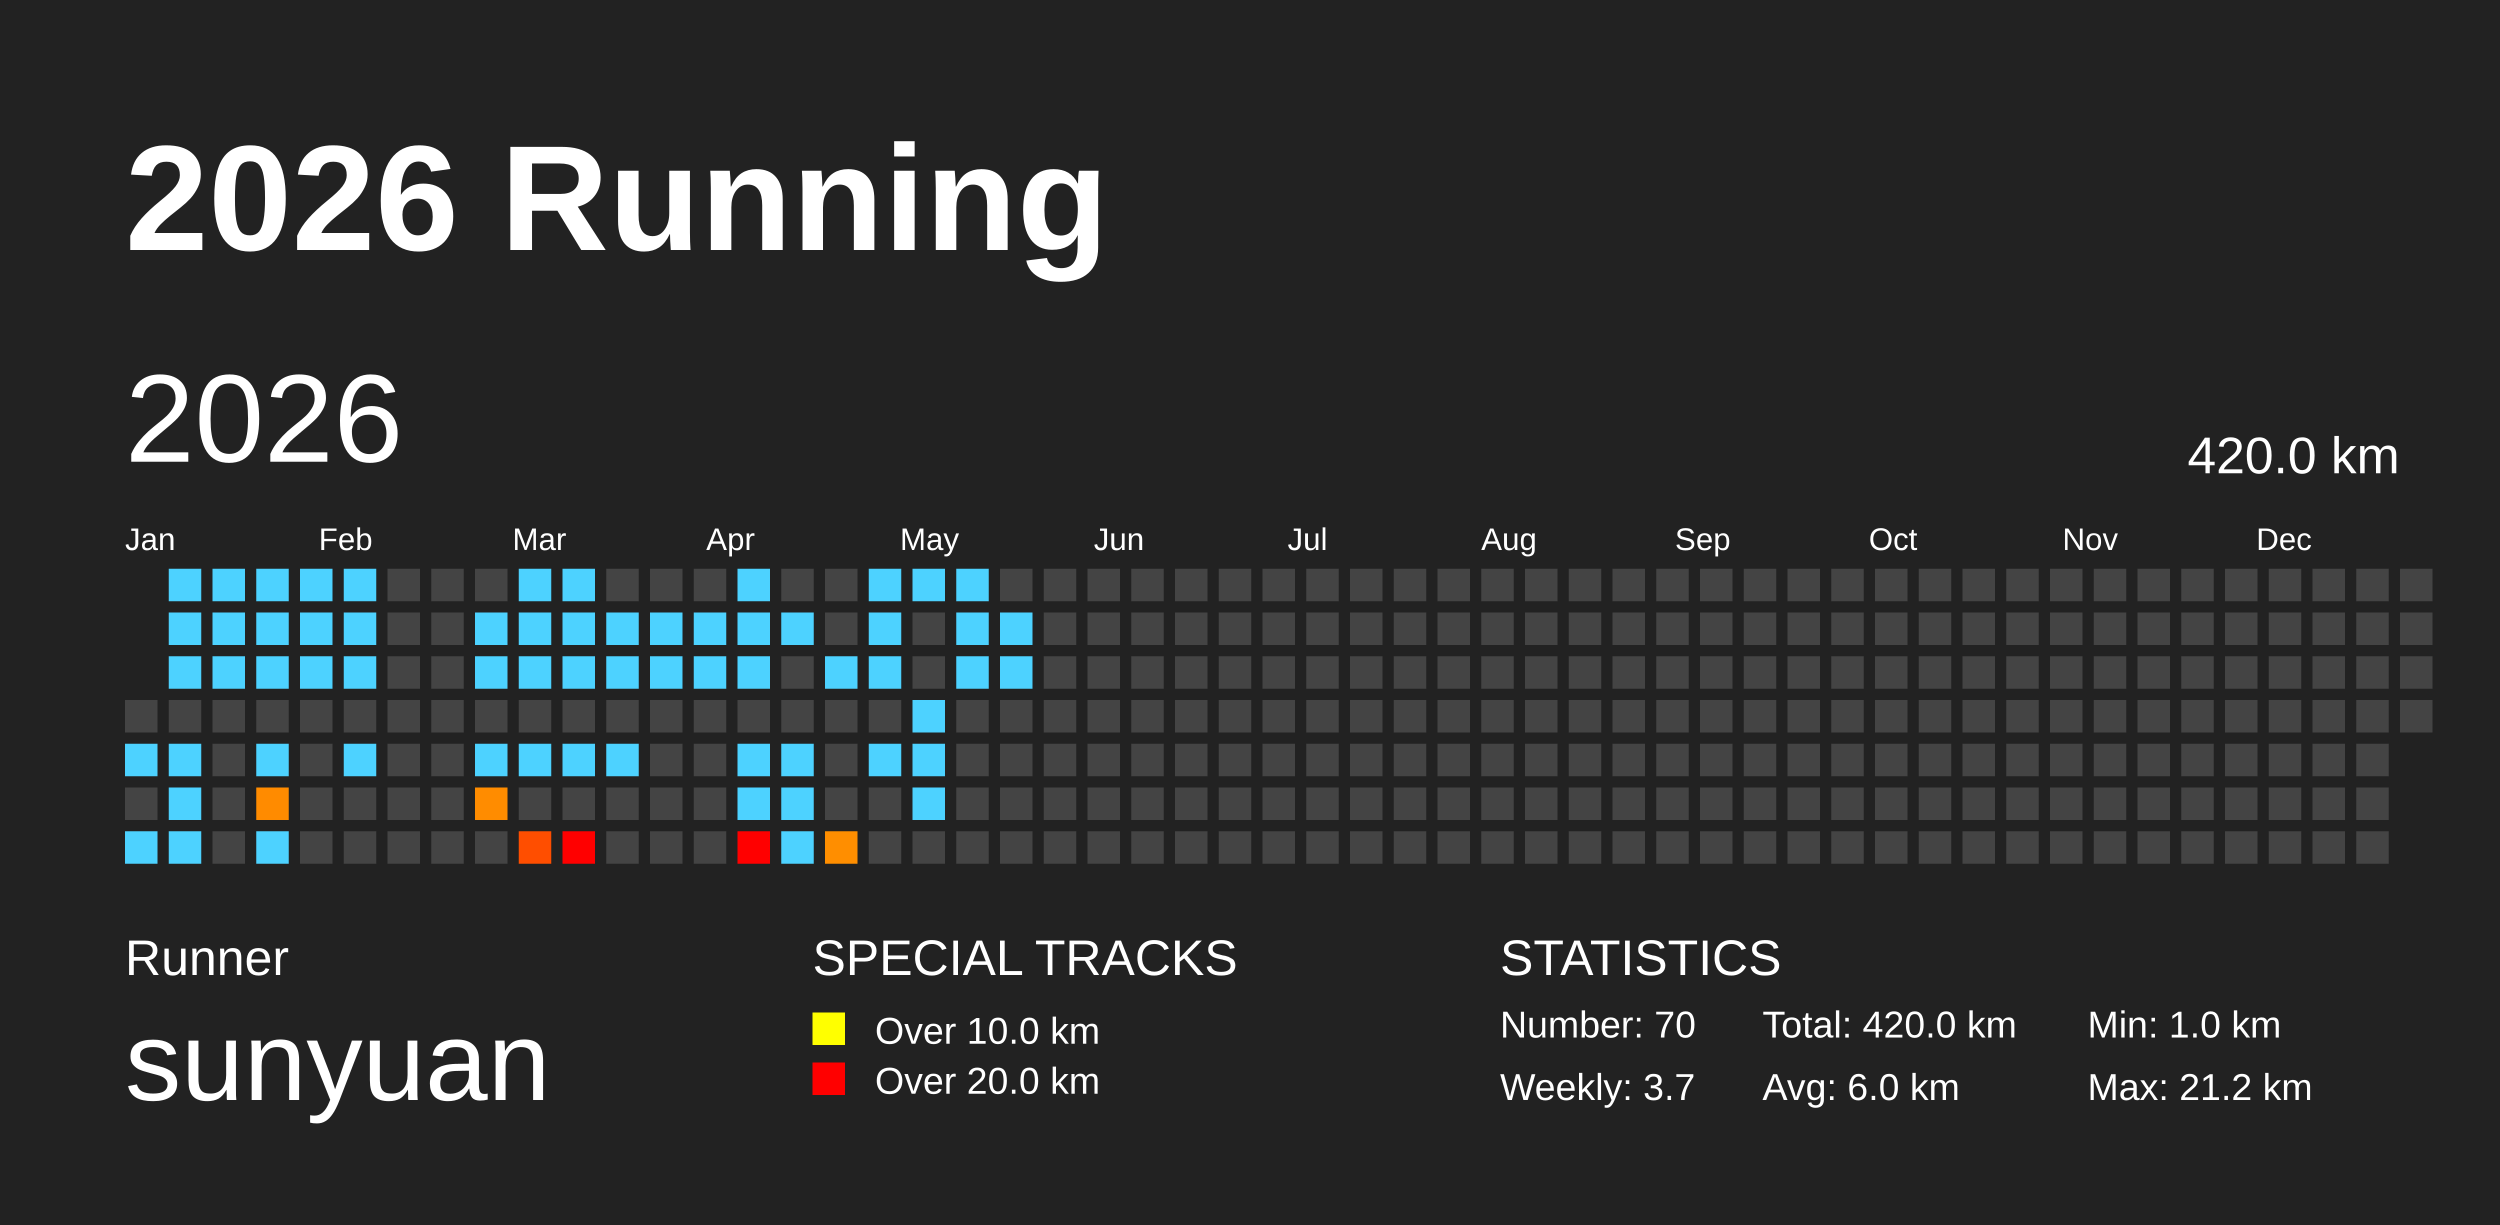
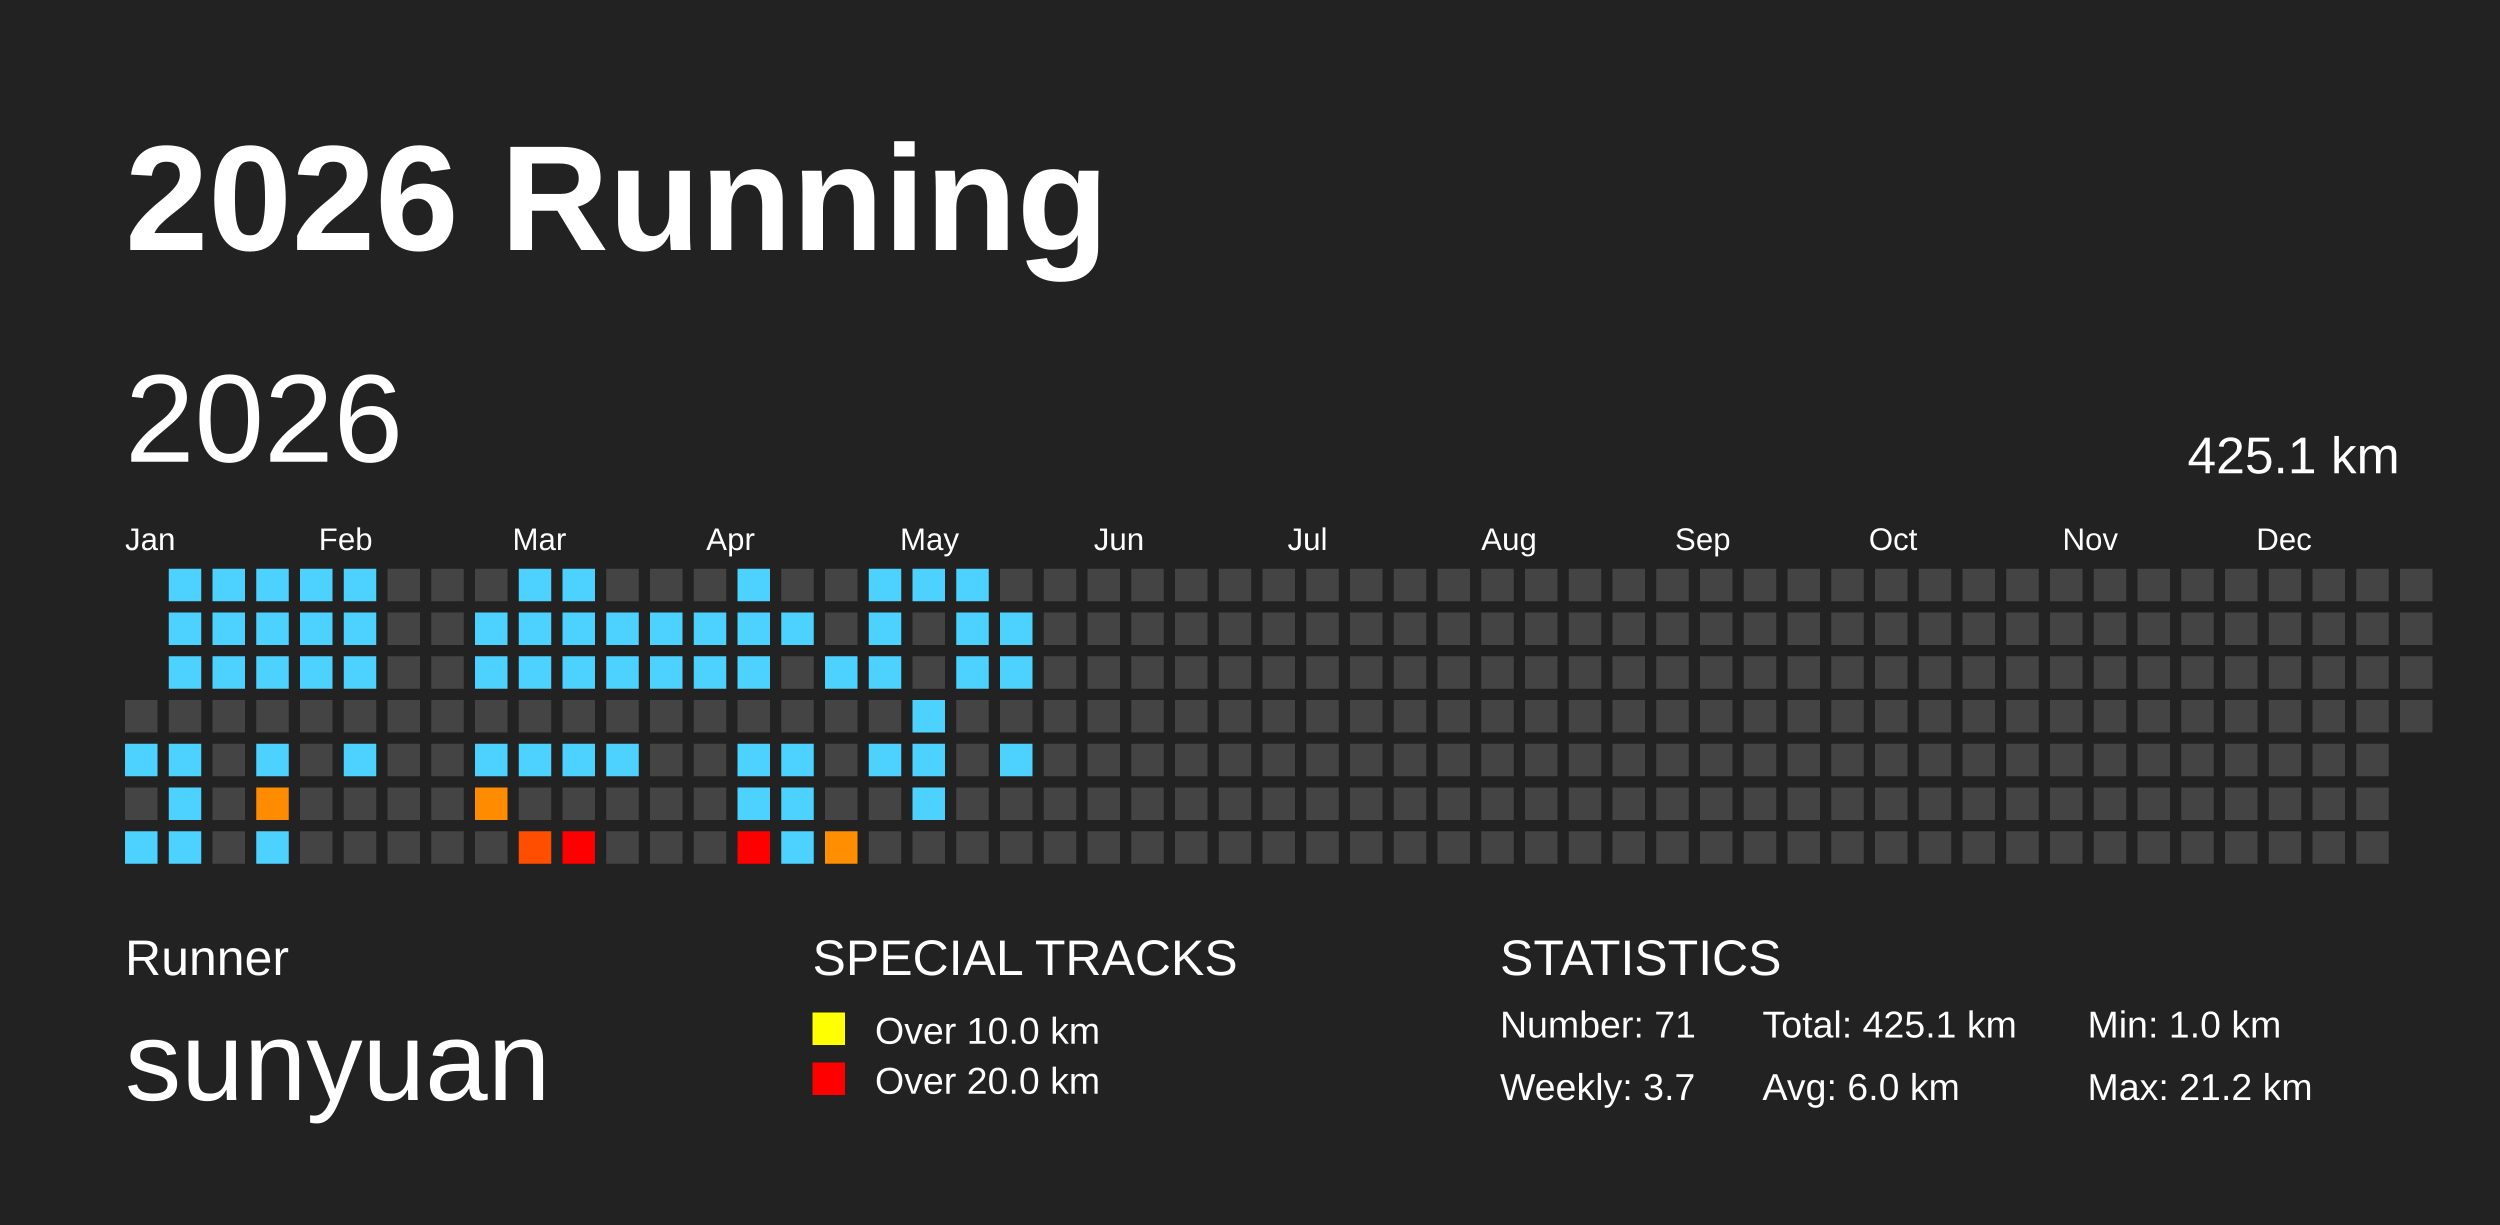
<svg xmlns="http://www.w3.org/2000/svg" baseProfile="full" height="98mm" version="1.1" viewBox="0,0,200,98" width="200mm">
  <defs />
  <rect fill="#222222" height="98" width="200" x="0" y="0" />
  <text fill="#FFFFFF" style="font-size:12px; font-family:Arial; font-weight:bold;" x="10" y="20">2026 Running</text>
  <text fill="#FFFFFF" style="font-size:4px; font-family:Arial" x="10" y="78">Runner</text>
  <text fill="#FFFFFF" style="font-size:9px; font-family:Arial" x="10" y="88">sunyuan</text>
  <text fill="#FFFFFF" style="font-size:4px; font-family:Arial" x="65" y="78">SPECIAL TRACKS</text>
  <rect fill="yellow" height="2.6" width="2.6" x="65" y="81" />
  <text fill="#FFFFFF" style="font-size:3px; font-family:Arial" x="70" y="83.5">Over 10.0 km</text>
  <rect fill="red" height="2.6" width="2.6" x="65" y="85" />
  <text fill="#FFFFFF" style="font-size:3px; font-family:Arial" x="70" y="87.5">Over 20.0 km</text>
  <text fill="#FFFFFF" style="font-size:4px; font-family:Arial" x="120" y="78">STATISTICS</text>
-   <text fill="#FFFFFF" style="font-size:3px; font-family:Arial" x="120" y="83">Number: 70</text>
+   <text fill="#FFFFFF" style="font-size:3px; font-family:Arial" x="120" y="83">Number: 71</text>
  <text fill="#FFFFFF" style="font-size:3px; font-family:Arial" x="120" y="88">Weekly: 3.7</text>
-   <text fill="#FFFFFF" style="font-size:3px; font-family:Arial" x="141" y="83">Total: 420.0 km</text>
+   <text fill="#FFFFFF" style="font-size:3px; font-family:Arial" x="141" y="83">Total: 425.1 km</text>
  <text fill="#FFFFFF" style="font-size:3px; font-family:Arial" x="141" y="88">Avg: 6.0 km</text>
  <text fill="#FFFFFF" style="font-size:3px; font-family:Arial" x="167" y="83">Min: 1.0 km</text>
  <text fill="#FFFFFF" style="font-size:3px; font-family:Arial" x="167" y="88">Max: 21.2 km</text>
  <text dominant-baseline="hanging" fill="#FFFFFF" style="font-size:10.0px; font-family:Arial;" x="10" y="30">2026</text>
-   <text dominant-baseline="hanging" fill="#FFFFFF" style="font-size:4.125px; font-family:Arial;" x="175" y="35">420.0 km</text>
+   <text dominant-baseline="hanging" fill="#FFFFFF" style="font-size:4.125px; font-family:Arial;" x="175" y="35">425.1 km</text>
  <text fill="#FFFFFF" style="font-size:2.5px; font-family:Arial" x="10.0" y="44">Jan</text>
  <text fill="#FFFFFF" style="font-size:2.5px; font-family:Arial" x="25.5" y="44">Feb</text>
  <text fill="#FFFFFF" style="font-size:2.5px; font-family:Arial" x="41.0" y="44">Mar</text>
  <text fill="#FFFFFF" style="font-size:2.5px; font-family:Arial" x="56.5" y="44">Apr</text>
  <text fill="#FFFFFF" style="font-size:2.5px; font-family:Arial" x="72.0" y="44">May</text>
  <text fill="#FFFFFF" style="font-size:2.5px; font-family:Arial" x="87.5" y="44">Jun</text>
  <text fill="#FFFFFF" style="font-size:2.5px; font-family:Arial" x="103.0" y="44">Jul</text>
  <text fill="#FFFFFF" style="font-size:2.5px; font-family:Arial" x="118.5" y="44">Aug</text>
  <text fill="#FFFFFF" style="font-size:2.5px; font-family:Arial" x="134.0" y="44">Sep</text>
  <text fill="#FFFFFF" style="font-size:2.5px; font-family:Arial" x="149.5" y="44">Oct</text>
  <text fill="#FFFFFF" style="font-size:2.5px; font-family:Arial" x="165.0" y="44">Nov</text>
  <text fill="#FFFFFF" style="font-size:2.5px; font-family:Arial" x="180.5" y="44">Dec</text>
  <rect fill="#444444" height="2.6" width="2.6" x="10.0" y="56.0" />
  <rect fill="#4dd2ff" height="2.6" width="2.6" x="10.0" y="59.5" />
  <rect fill="#444444" height="2.6" width="2.6" x="10.0" y="63.0" />
  <rect fill="#4dd2ff" height="2.6" width="2.6" x="10.0" y="66.5" />
  <rect fill="#4dd2ff" height="2.6" width="2.6" x="13.5" y="45.5" />
  <rect fill="#4dd2ff" height="2.6" width="2.6" x="13.5" y="49.0" />
  <rect fill="#4dd2ff" height="2.6" width="2.6" x="13.5" y="52.5" />
  <rect fill="#444444" height="2.6" width="2.6" x="13.5" y="56.0" />
  <rect fill="#4dd2ff" height="2.6" width="2.6" x="13.5" y="59.5" />
  <rect fill="#4dd2ff" height="2.6" width="2.6" x="13.5" y="63.0" />
  <rect fill="#4dd2ff" height="2.6" width="2.6" x="13.5" y="66.5" />
  <rect fill="#4dd2ff" height="2.6" width="2.6" x="17.0" y="45.5" />
  <rect fill="#4dd2ff" height="2.6" width="2.6" x="17.0" y="49.0" />
  <rect fill="#4dd2ff" height="2.6" width="2.6" x="17.0" y="52.5" />
  <rect fill="#444444" height="2.6" width="2.6" x="17.0" y="56.0" />
  <rect fill="#444444" height="2.6" width="2.6" x="17.0" y="59.5" />
  <rect fill="#444444" height="2.6" width="2.6" x="17.0" y="63.0" />
  <rect fill="#444444" height="2.6" width="2.6" x="17.0" y="66.5" />
  <rect fill="#4dd2ff" height="2.6" width="2.6" x="20.5" y="45.5" />
  <rect fill="#4dd2ff" height="2.6" width="2.6" x="20.5" y="49.0" />
  <rect fill="#4dd2ff" height="2.6" width="2.6" x="20.5" y="52.5" />
  <rect fill="#444444" height="2.6" width="2.6" x="20.5" y="56.0" />
  <rect fill="#4dd2ff" height="2.6" width="2.6" x="20.5" y="59.5" />
  <rect fill="#ff8b00" height="2.6" width="2.6" x="20.5" y="63.0" />
  <rect fill="#4dd2ff" height="2.6" width="2.6" x="20.5" y="66.5" />
  <rect fill="#4dd2ff" height="2.6" width="2.6" x="24.0" y="45.5" />
  <rect fill="#4dd2ff" height="2.6" width="2.6" x="24.0" y="49.0" />
  <rect fill="#4dd2ff" height="2.6" width="2.6" x="24.0" y="52.5" />
  <rect fill="#444444" height="2.6" width="2.6" x="24.0" y="56.0" />
  <rect fill="#444444" height="2.6" width="2.6" x="24.0" y="59.5" />
  <rect fill="#444444" height="2.6" width="2.6" x="24.0" y="63.0" />
  <rect fill="#444444" height="2.6" width="2.6" x="24.0" y="66.5" />
  <rect fill="#4dd2ff" height="2.6" width="2.6" x="27.5" y="45.5" />
  <rect fill="#4dd2ff" height="2.6" width="2.6" x="27.5" y="49.0" />
  <rect fill="#4dd2ff" height="2.6" width="2.6" x="27.5" y="52.5" />
  <rect fill="#444444" height="2.6" width="2.6" x="27.5" y="56.0" />
  <rect fill="#4dd2ff" height="2.6" width="2.6" x="27.5" y="59.5" />
  <rect fill="#444444" height="2.6" width="2.6" x="27.5" y="63.0" />
  <rect fill="#444444" height="2.6" width="2.6" x="27.5" y="66.5" />
  <rect fill="#444444" height="2.6" width="2.6" x="31.0" y="45.5" />
  <rect fill="#444444" height="2.6" width="2.6" x="31.0" y="49.0" />
  <rect fill="#444444" height="2.6" width="2.6" x="31.0" y="52.5" />
  <rect fill="#444444" height="2.6" width="2.6" x="31.0" y="56.0" />
  <rect fill="#444444" height="2.6" width="2.6" x="31.0" y="59.5" />
  <rect fill="#444444" height="2.6" width="2.6" x="31.0" y="63.0" />
  <rect fill="#444444" height="2.6" width="2.6" x="31.0" y="66.5" />
  <rect fill="#444444" height="2.6" width="2.6" x="34.5" y="45.5" />
  <rect fill="#444444" height="2.6" width="2.6" x="34.5" y="49.0" />
  <rect fill="#444444" height="2.6" width="2.6" x="34.5" y="52.5" />
  <rect fill="#444444" height="2.6" width="2.6" x="34.5" y="56.0" />
  <rect fill="#444444" height="2.6" width="2.6" x="34.5" y="59.5" />
  <rect fill="#444444" height="2.6" width="2.6" x="34.5" y="63.0" />
  <rect fill="#444444" height="2.6" width="2.6" x="34.5" y="66.5" />
  <rect fill="#444444" height="2.6" width="2.6" x="38.0" y="45.5" />
  <rect fill="#4dd2ff" height="2.6" width="2.6" x="38.0" y="49.0" />
  <rect fill="#4dd2ff" height="2.6" width="2.6" x="38.0" y="52.5" />
  <rect fill="#444444" height="2.6" width="2.6" x="38.0" y="56.0" />
  <rect fill="#4dd2ff" height="2.6" width="2.6" x="38.0" y="59.5" />
  <rect fill="#ff8c00" height="2.6" width="2.6" x="38.0" y="63.0" />
  <rect fill="#444444" height="2.6" width="2.6" x="38.0" y="66.5" />
  <rect fill="#4dd2ff" height="2.6" width="2.6" x="41.5" y="45.5" />
  <rect fill="#4dd2ff" height="2.6" width="2.6" x="41.5" y="49.0" />
  <rect fill="#4dd2ff" height="2.6" width="2.6" x="41.5" y="52.5" />
  <rect fill="#444444" height="2.6" width="2.6" x="41.5" y="56.0" />
  <rect fill="#4dd2ff" height="2.6" width="2.6" x="41.5" y="59.5" />
  <rect fill="#444444" height="2.6" width="2.6" x="41.5" y="63.0" />
  <rect fill="#ff4e00" height="2.6" width="2.6" x="41.5" y="66.5" />
  <rect fill="#4dd2ff" height="2.6" width="2.6" x="45.0" y="45.5" />
  <rect fill="#4dd2ff" height="2.6" width="2.6" x="45.0" y="49.0" />
  <rect fill="#4dd2ff" height="2.6" width="2.6" x="45.0" y="52.5" />
  <rect fill="#444444" height="2.6" width="2.6" x="45.0" y="56.0" />
  <rect fill="#4dd2ff" height="2.6" width="2.6" x="45.0" y="59.5" />
  <rect fill="#444444" height="2.6" width="2.6" x="45.0" y="63.0" />
  <rect fill="red" height="2.6" width="2.6" x="45.0" y="66.5" />
  <rect fill="#444444" height="2.6" width="2.6" x="48.5" y="45.5" />
  <rect fill="#4dd2ff" height="2.6" width="2.6" x="48.5" y="49.0" />
  <rect fill="#4dd2ff" height="2.6" width="2.6" x="48.5" y="52.5" />
  <rect fill="#444444" height="2.6" width="2.6" x="48.5" y="56.0" />
  <rect fill="#4dd2ff" height="2.6" width="2.6" x="48.5" y="59.5" />
  <rect fill="#444444" height="2.6" width="2.6" x="48.5" y="63.0" />
  <rect fill="#444444" height="2.6" width="2.6" x="48.5" y="66.5" />
  <rect fill="#444444" height="2.6" width="2.6" x="52.0" y="45.5" />
  <rect fill="#4dd2ff" height="2.6" width="2.6" x="52.0" y="49.0" />
  <rect fill="#4dd2ff" height="2.6" width="2.6" x="52.0" y="52.5" />
  <rect fill="#444444" height="2.6" width="2.6" x="52.0" y="56.0" />
  <rect fill="#444444" height="2.6" width="2.6" x="52.0" y="59.5" />
  <rect fill="#444444" height="2.6" width="2.6" x="52.0" y="63.0" />
  <rect fill="#444444" height="2.6" width="2.6" x="52.0" y="66.5" />
  <rect fill="#444444" height="2.6" width="2.6" x="55.5" y="45.5" />
  <rect fill="#4dd2ff" height="2.6" width="2.6" x="55.5" y="49.0" />
  <rect fill="#4dd2ff" height="2.6" width="2.6" x="55.5" y="52.5" />
  <rect fill="#444444" height="2.6" width="2.6" x="55.5" y="56.0" />
  <rect fill="#444444" height="2.6" width="2.6" x="55.5" y="59.5" />
  <rect fill="#444444" height="2.6" width="2.6" x="55.5" y="63.0" />
  <rect fill="#444444" height="2.6" width="2.6" x="55.5" y="66.5" />
  <rect fill="#4dd2ff" height="2.6" width="2.6" x="59.0" y="45.5" />
  <rect fill="#4dd2ff" height="2.6" width="2.6" x="59.0" y="49.0" />
  <rect fill="#4dd2ff" height="2.6" width="2.6" x="59.0" y="52.5" />
  <rect fill="#444444" height="2.6" width="2.6" x="59.0" y="56.0" />
  <rect fill="#4dd2ff" height="2.6" width="2.6" x="59.0" y="59.5" />
  <rect fill="#4dd2ff" height="2.6" width="2.6" x="59.0" y="63.0" />
  <rect fill="red" height="2.6" width="2.6" x="59.0" y="66.5" />
  <rect fill="#444444" height="2.6" width="2.6" x="62.5" y="45.5" />
  <rect fill="#4dd2ff" height="2.6" width="2.6" x="62.5" y="49.0" />
  <rect fill="#444444" height="2.6" width="2.6" x="62.5" y="52.5" />
  <rect fill="#444444" height="2.6" width="2.6" x="62.5" y="56.0" />
  <rect fill="#4dd2ff" height="2.6" width="2.6" x="62.5" y="59.5" />
  <rect fill="#4dd2ff" height="2.6" width="2.6" x="62.5" y="63.0" />
  <rect fill="#4dd2ff" height="2.6" width="2.6" x="62.5" y="66.5" />
  <rect fill="#444444" height="2.6" width="2.6" x="66.0" y="45.5" />
  <rect fill="#444444" height="2.6" width="2.6" x="66.0" y="49.0" />
  <rect fill="#4dd2ff" height="2.6" width="2.6" x="66.0" y="52.5" />
  <rect fill="#444444" height="2.6" width="2.6" x="66.0" y="56.0" />
  <rect fill="#444444" height="2.6" width="2.6" x="66.0" y="59.5" />
  <rect fill="#444444" height="2.6" width="2.6" x="66.0" y="63.0" />
  <rect fill="#ff8e00" height="2.6" width="2.6" x="66.0" y="66.5" />
  <rect fill="#4dd2ff" height="2.6" width="2.6" x="69.5" y="45.5" />
  <rect fill="#4dd2ff" height="2.6" width="2.6" x="69.5" y="49.0" />
  <rect fill="#4dd2ff" height="2.6" width="2.6" x="69.5" y="52.5" />
  <rect fill="#444444" height="2.6" width="2.6" x="69.5" y="56.0" />
  <rect fill="#4dd2ff" height="2.6" width="2.6" x="69.5" y="59.5" />
  <rect fill="#444444" height="2.6" width="2.6" x="69.5" y="63.0" />
  <rect fill="#444444" height="2.6" width="2.6" x="69.5" y="66.5" />
  <rect fill="#4dd2ff" height="2.6" width="2.6" x="73.0" y="45.5" />
  <rect fill="#444444" height="2.6" width="2.6" x="73.0" y="49.0" />
  <rect fill="#444444" height="2.6" width="2.6" x="73.0" y="52.5" />
  <rect fill="#4dd2ff" height="2.6" width="2.6" x="73.0" y="56.0" />
  <rect fill="#4dd2ff" height="2.6" width="2.6" x="73.0" y="59.5" />
  <rect fill="#4dd2ff" height="2.6" width="2.6" x="73.0" y="63.0" />
  <rect fill="#444444" height="2.6" width="2.6" x="73.0" y="66.5" />
  <rect fill="#4dd2ff" height="2.6" width="2.6" x="76.5" y="45.5" />
  <rect fill="#4dd2ff" height="2.6" width="2.6" x="76.5" y="49.0" />
  <rect fill="#4dd2ff" height="2.6" width="2.6" x="76.5" y="52.5" />
  <rect fill="#444444" height="2.6" width="2.6" x="76.5" y="56.0" />
  <rect fill="#444444" height="2.6" width="2.6" x="76.5" y="59.5" />
  <rect fill="#444444" height="2.6" width="2.6" x="76.5" y="63.0" />
  <rect fill="#444444" height="2.6" width="2.6" x="76.5" y="66.5" />
  <rect fill="#444444" height="2.6" width="2.6" x="80.0" y="45.5" />
  <rect fill="#4dd2ff" height="2.6" width="2.6" x="80.0" y="49.0" />
  <rect fill="#4dd2ff" height="2.6" width="2.6" x="80.0" y="52.5" />
  <rect fill="#444444" height="2.6" width="2.6" x="80.0" y="56.0" />
-   <rect fill="#444444" height="2.6" width="2.6" x="80.0" y="59.5" />
+   <rect fill="#4dd2ff" height="2.6" width="2.6" x="80.0" y="59.5" />
  <rect fill="#444444" height="2.6" width="2.6" x="80.0" y="63.0" />
  <rect fill="#444444" height="2.6" width="2.6" x="80.0" y="66.5" />
  <rect fill="#444444" height="2.6" width="2.6" x="83.5" y="45.5" />
  <rect fill="#444444" height="2.6" width="2.6" x="83.5" y="49.0" />
  <rect fill="#444444" height="2.6" width="2.6" x="83.5" y="52.5" />
  <rect fill="#444444" height="2.6" width="2.6" x="83.5" y="56.0" />
  <rect fill="#444444" height="2.6" width="2.6" x="83.5" y="59.5" />
  <rect fill="#444444" height="2.6" width="2.6" x="83.5" y="63.0" />
  <rect fill="#444444" height="2.6" width="2.6" x="83.5" y="66.5" />
  <rect fill="#444444" height="2.6" width="2.6" x="87.0" y="45.5" />
  <rect fill="#444444" height="2.6" width="2.6" x="87.0" y="49.0" />
  <rect fill="#444444" height="2.6" width="2.6" x="87.0" y="52.5" />
  <rect fill="#444444" height="2.6" width="2.6" x="87.0" y="56.0" />
  <rect fill="#444444" height="2.6" width="2.6" x="87.0" y="59.5" />
  <rect fill="#444444" height="2.6" width="2.6" x="87.0" y="63.0" />
  <rect fill="#444444" height="2.6" width="2.6" x="87.0" y="66.5" />
  <rect fill="#444444" height="2.6" width="2.6" x="90.5" y="45.5" />
  <rect fill="#444444" height="2.6" width="2.6" x="90.5" y="49.0" />
  <rect fill="#444444" height="2.6" width="2.6" x="90.5" y="52.5" />
  <rect fill="#444444" height="2.6" width="2.6" x="90.5" y="56.0" />
  <rect fill="#444444" height="2.6" width="2.6" x="90.5" y="59.5" />
  <rect fill="#444444" height="2.6" width="2.6" x="90.5" y="63.0" />
  <rect fill="#444444" height="2.6" width="2.6" x="90.5" y="66.5" />
  <rect fill="#444444" height="2.6" width="2.6" x="94.0" y="45.5" />
  <rect fill="#444444" height="2.6" width="2.6" x="94.0" y="49.0" />
  <rect fill="#444444" height="2.6" width="2.6" x="94.0" y="52.5" />
  <rect fill="#444444" height="2.6" width="2.6" x="94.0" y="56.0" />
  <rect fill="#444444" height="2.6" width="2.6" x="94.0" y="59.5" />
  <rect fill="#444444" height="2.6" width="2.6" x="94.0" y="63.0" />
  <rect fill="#444444" height="2.6" width="2.6" x="94.0" y="66.5" />
  <rect fill="#444444" height="2.6" width="2.6" x="97.5" y="45.5" />
  <rect fill="#444444" height="2.6" width="2.6" x="97.5" y="49.0" />
  <rect fill="#444444" height="2.6" width="2.6" x="97.5" y="52.5" />
  <rect fill="#444444" height="2.6" width="2.6" x="97.5" y="56.0" />
  <rect fill="#444444" height="2.6" width="2.6" x="97.5" y="59.5" />
  <rect fill="#444444" height="2.6" width="2.6" x="97.5" y="63.0" />
  <rect fill="#444444" height="2.6" width="2.6" x="97.5" y="66.5" />
  <rect fill="#444444" height="2.6" width="2.6" x="101.0" y="45.5" />
  <rect fill="#444444" height="2.6" width="2.6" x="101.0" y="49.0" />
  <rect fill="#444444" height="2.6" width="2.6" x="101.0" y="52.5" />
  <rect fill="#444444" height="2.6" width="2.6" x="101.0" y="56.0" />
  <rect fill="#444444" height="2.6" width="2.6" x="101.0" y="59.5" />
  <rect fill="#444444" height="2.6" width="2.6" x="101.0" y="63.0" />
  <rect fill="#444444" height="2.6" width="2.6" x="101.0" y="66.5" />
  <rect fill="#444444" height="2.6" width="2.6" x="104.5" y="45.5" />
  <rect fill="#444444" height="2.6" width="2.6" x="104.5" y="49.0" />
  <rect fill="#444444" height="2.6" width="2.6" x="104.5" y="52.5" />
  <rect fill="#444444" height="2.6" width="2.6" x="104.5" y="56.0" />
  <rect fill="#444444" height="2.6" width="2.6" x="104.5" y="59.5" />
  <rect fill="#444444" height="2.6" width="2.6" x="104.5" y="63.0" />
  <rect fill="#444444" height="2.6" width="2.6" x="104.5" y="66.5" />
  <rect fill="#444444" height="2.6" width="2.6" x="108.0" y="45.5" />
  <rect fill="#444444" height="2.6" width="2.6" x="108.0" y="49.0" />
  <rect fill="#444444" height="2.6" width="2.6" x="108.0" y="52.5" />
  <rect fill="#444444" height="2.6" width="2.6" x="108.0" y="56.0" />
  <rect fill="#444444" height="2.6" width="2.6" x="108.0" y="59.5" />
  <rect fill="#444444" height="2.6" width="2.6" x="108.0" y="63.0" />
  <rect fill="#444444" height="2.6" width="2.6" x="108.0" y="66.5" />
  <rect fill="#444444" height="2.6" width="2.6" x="111.5" y="45.5" />
  <rect fill="#444444" height="2.6" width="2.6" x="111.5" y="49.0" />
  <rect fill="#444444" height="2.6" width="2.6" x="111.5" y="52.5" />
  <rect fill="#444444" height="2.6" width="2.6" x="111.5" y="56.0" />
  <rect fill="#444444" height="2.6" width="2.6" x="111.5" y="59.5" />
  <rect fill="#444444" height="2.6" width="2.6" x="111.5" y="63.0" />
  <rect fill="#444444" height="2.6" width="2.6" x="111.5" y="66.5" />
  <rect fill="#444444" height="2.6" width="2.6" x="115.0" y="45.5" />
  <rect fill="#444444" height="2.6" width="2.6" x="115.0" y="49.0" />
  <rect fill="#444444" height="2.6" width="2.6" x="115.0" y="52.5" />
  <rect fill="#444444" height="2.6" width="2.6" x="115.0" y="56.0" />
  <rect fill="#444444" height="2.6" width="2.6" x="115.0" y="59.5" />
  <rect fill="#444444" height="2.6" width="2.6" x="115.0" y="63.0" />
  <rect fill="#444444" height="2.6" width="2.6" x="115.0" y="66.5" />
  <rect fill="#444444" height="2.6" width="2.6" x="118.5" y="45.5" />
  <rect fill="#444444" height="2.6" width="2.6" x="118.5" y="49.0" />
  <rect fill="#444444" height="2.6" width="2.6" x="118.5" y="52.5" />
  <rect fill="#444444" height="2.6" width="2.6" x="118.5" y="56.0" />
  <rect fill="#444444" height="2.6" width="2.6" x="118.5" y="59.5" />
  <rect fill="#444444" height="2.6" width="2.6" x="118.5" y="63.0" />
  <rect fill="#444444" height="2.6" width="2.6" x="118.5" y="66.5" />
  <rect fill="#444444" height="2.6" width="2.6" x="122.0" y="45.5" />
  <rect fill="#444444" height="2.6" width="2.6" x="122.0" y="49.0" />
  <rect fill="#444444" height="2.6" width="2.6" x="122.0" y="52.5" />
  <rect fill="#444444" height="2.6" width="2.6" x="122.0" y="56.0" />
  <rect fill="#444444" height="2.6" width="2.6" x="122.0" y="59.5" />
  <rect fill="#444444" height="2.6" width="2.6" x="122.0" y="63.0" />
  <rect fill="#444444" height="2.6" width="2.6" x="122.0" y="66.5" />
  <rect fill="#444444" height="2.6" width="2.6" x="125.5" y="45.5" />
  <rect fill="#444444" height="2.6" width="2.6" x="125.5" y="49.0" />
  <rect fill="#444444" height="2.6" width="2.6" x="125.5" y="52.5" />
  <rect fill="#444444" height="2.6" width="2.6" x="125.5" y="56.0" />
  <rect fill="#444444" height="2.6" width="2.6" x="125.5" y="59.5" />
  <rect fill="#444444" height="2.6" width="2.6" x="125.5" y="63.0" />
  <rect fill="#444444" height="2.6" width="2.6" x="125.5" y="66.5" />
  <rect fill="#444444" height="2.6" width="2.6" x="129.0" y="45.5" />
  <rect fill="#444444" height="2.6" width="2.6" x="129.0" y="49.0" />
  <rect fill="#444444" height="2.6" width="2.6" x="129.0" y="52.5" />
  <rect fill="#444444" height="2.6" width="2.6" x="129.0" y="56.0" />
  <rect fill="#444444" height="2.6" width="2.6" x="129.0" y="59.5" />
  <rect fill="#444444" height="2.6" width="2.6" x="129.0" y="63.0" />
  <rect fill="#444444" height="2.6" width="2.6" x="129.0" y="66.5" />
  <rect fill="#444444" height="2.6" width="2.6" x="132.5" y="45.5" />
  <rect fill="#444444" height="2.6" width="2.6" x="132.5" y="49.0" />
  <rect fill="#444444" height="2.6" width="2.6" x="132.5" y="52.5" />
  <rect fill="#444444" height="2.6" width="2.6" x="132.5" y="56.0" />
  <rect fill="#444444" height="2.6" width="2.6" x="132.5" y="59.5" />
  <rect fill="#444444" height="2.6" width="2.6" x="132.5" y="63.0" />
  <rect fill="#444444" height="2.6" width="2.6" x="132.5" y="66.5" />
  <rect fill="#444444" height="2.6" width="2.6" x="136.0" y="45.5" />
  <rect fill="#444444" height="2.6" width="2.6" x="136.0" y="49.0" />
  <rect fill="#444444" height="2.6" width="2.6" x="136.0" y="52.5" />
  <rect fill="#444444" height="2.6" width="2.6" x="136.0" y="56.0" />
  <rect fill="#444444" height="2.6" width="2.6" x="136.0" y="59.5" />
  <rect fill="#444444" height="2.6" width="2.6" x="136.0" y="63.0" />
  <rect fill="#444444" height="2.6" width="2.6" x="136.0" y="66.5" />
  <rect fill="#444444" height="2.6" width="2.6" x="139.5" y="45.5" />
  <rect fill="#444444" height="2.6" width="2.6" x="139.5" y="49.0" />
  <rect fill="#444444" height="2.6" width="2.6" x="139.5" y="52.5" />
  <rect fill="#444444" height="2.6" width="2.6" x="139.5" y="56.0" />
  <rect fill="#444444" height="2.6" width="2.6" x="139.5" y="59.5" />
  <rect fill="#444444" height="2.6" width="2.6" x="139.5" y="63.0" />
  <rect fill="#444444" height="2.6" width="2.6" x="139.5" y="66.5" />
  <rect fill="#444444" height="2.6" width="2.6" x="143.0" y="45.5" />
  <rect fill="#444444" height="2.6" width="2.6" x="143.0" y="49.0" />
  <rect fill="#444444" height="2.6" width="2.6" x="143.0" y="52.5" />
  <rect fill="#444444" height="2.6" width="2.6" x="143.0" y="56.0" />
  <rect fill="#444444" height="2.6" width="2.6" x="143.0" y="59.5" />
  <rect fill="#444444" height="2.6" width="2.6" x="143.0" y="63.0" />
  <rect fill="#444444" height="2.6" width="2.6" x="143.0" y="66.5" />
  <rect fill="#444444" height="2.6" width="2.6" x="146.5" y="45.5" />
  <rect fill="#444444" height="2.6" width="2.6" x="146.5" y="49.0" />
  <rect fill="#444444" height="2.6" width="2.6" x="146.5" y="52.5" />
  <rect fill="#444444" height="2.6" width="2.6" x="146.5" y="56.0" />
  <rect fill="#444444" height="2.6" width="2.6" x="146.5" y="59.5" />
  <rect fill="#444444" height="2.6" width="2.6" x="146.5" y="63.0" />
  <rect fill="#444444" height="2.6" width="2.6" x="146.5" y="66.5" />
  <rect fill="#444444" height="2.6" width="2.6" x="150.0" y="45.5" />
  <rect fill="#444444" height="2.6" width="2.6" x="150.0" y="49.0" />
  <rect fill="#444444" height="2.6" width="2.6" x="150.0" y="52.5" />
  <rect fill="#444444" height="2.6" width="2.6" x="150.0" y="56.0" />
  <rect fill="#444444" height="2.6" width="2.6" x="150.0" y="59.5" />
  <rect fill="#444444" height="2.6" width="2.6" x="150.0" y="63.0" />
  <rect fill="#444444" height="2.6" width="2.6" x="150.0" y="66.5" />
  <rect fill="#444444" height="2.6" width="2.6" x="153.5" y="45.5" />
  <rect fill="#444444" height="2.6" width="2.6" x="153.5" y="49.0" />
  <rect fill="#444444" height="2.6" width="2.6" x="153.5" y="52.5" />
  <rect fill="#444444" height="2.6" width="2.6" x="153.5" y="56.0" />
  <rect fill="#444444" height="2.6" width="2.6" x="153.5" y="59.5" />
  <rect fill="#444444" height="2.6" width="2.6" x="153.5" y="63.0" />
  <rect fill="#444444" height="2.6" width="2.6" x="153.5" y="66.5" />
  <rect fill="#444444" height="2.6" width="2.6" x="157.0" y="45.5" />
  <rect fill="#444444" height="2.6" width="2.6" x="157.0" y="49.0" />
  <rect fill="#444444" height="2.6" width="2.6" x="157.0" y="52.5" />
  <rect fill="#444444" height="2.6" width="2.6" x="157.0" y="56.0" />
  <rect fill="#444444" height="2.6" width="2.6" x="157.0" y="59.5" />
  <rect fill="#444444" height="2.6" width="2.6" x="157.0" y="63.0" />
  <rect fill="#444444" height="2.6" width="2.6" x="157.0" y="66.5" />
  <rect fill="#444444" height="2.6" width="2.6" x="160.5" y="45.5" />
  <rect fill="#444444" height="2.6" width="2.6" x="160.5" y="49.0" />
  <rect fill="#444444" height="2.6" width="2.6" x="160.5" y="52.5" />
  <rect fill="#444444" height="2.6" width="2.6" x="160.5" y="56.0" />
  <rect fill="#444444" height="2.6" width="2.6" x="160.5" y="59.5" />
  <rect fill="#444444" height="2.6" width="2.6" x="160.5" y="63.0" />
  <rect fill="#444444" height="2.6" width="2.6" x="160.5" y="66.5" />
  <rect fill="#444444" height="2.6" width="2.6" x="164.0" y="45.5" />
  <rect fill="#444444" height="2.6" width="2.6" x="164.0" y="49.0" />
  <rect fill="#444444" height="2.6" width="2.6" x="164.0" y="52.5" />
  <rect fill="#444444" height="2.6" width="2.6" x="164.0" y="56.0" />
  <rect fill="#444444" height="2.6" width="2.6" x="164.0" y="59.5" />
  <rect fill="#444444" height="2.6" width="2.6" x="164.0" y="63.0" />
  <rect fill="#444444" height="2.6" width="2.6" x="164.0" y="66.5" />
  <rect fill="#444444" height="2.6" width="2.6" x="167.5" y="45.5" />
  <rect fill="#444444" height="2.6" width="2.6" x="167.5" y="49.0" />
  <rect fill="#444444" height="2.6" width="2.6" x="167.5" y="52.5" />
  <rect fill="#444444" height="2.6" width="2.6" x="167.5" y="56.0" />
  <rect fill="#444444" height="2.6" width="2.6" x="167.5" y="59.5" />
  <rect fill="#444444" height="2.6" width="2.6" x="167.5" y="63.0" />
  <rect fill="#444444" height="2.6" width="2.6" x="167.5" y="66.5" />
  <rect fill="#444444" height="2.6" width="2.6" x="171.0" y="45.5" />
  <rect fill="#444444" height="2.6" width="2.6" x="171.0" y="49.0" />
  <rect fill="#444444" height="2.6" width="2.6" x="171.0" y="52.5" />
  <rect fill="#444444" height="2.6" width="2.6" x="171.0" y="56.0" />
  <rect fill="#444444" height="2.6" width="2.6" x="171.0" y="59.5" />
  <rect fill="#444444" height="2.6" width="2.6" x="171.0" y="63.0" />
  <rect fill="#444444" height="2.6" width="2.6" x="171.0" y="66.5" />
  <rect fill="#444444" height="2.6" width="2.6" x="174.5" y="45.5" />
  <rect fill="#444444" height="2.6" width="2.6" x="174.5" y="49.0" />
  <rect fill="#444444" height="2.6" width="2.6" x="174.5" y="52.5" />
  <rect fill="#444444" height="2.6" width="2.6" x="174.5" y="56.0" />
  <rect fill="#444444" height="2.6" width="2.6" x="174.5" y="59.5" />
  <rect fill="#444444" height="2.6" width="2.6" x="174.5" y="63.0" />
  <rect fill="#444444" height="2.6" width="2.6" x="174.5" y="66.5" />
  <rect fill="#444444" height="2.6" width="2.6" x="178.0" y="45.5" />
  <rect fill="#444444" height="2.6" width="2.6" x="178.0" y="49.0" />
  <rect fill="#444444" height="2.6" width="2.6" x="178.0" y="52.5" />
  <rect fill="#444444" height="2.6" width="2.6" x="178.0" y="56.0" />
  <rect fill="#444444" height="2.6" width="2.6" x="178.0" y="59.5" />
  <rect fill="#444444" height="2.6" width="2.6" x="178.0" y="63.0" />
  <rect fill="#444444" height="2.6" width="2.6" x="178.0" y="66.5" />
  <rect fill="#444444" height="2.6" width="2.6" x="181.5" y="45.5" />
  <rect fill="#444444" height="2.6" width="2.6" x="181.5" y="49.0" />
  <rect fill="#444444" height="2.6" width="2.6" x="181.5" y="52.5" />
  <rect fill="#444444" height="2.6" width="2.6" x="181.5" y="56.0" />
  <rect fill="#444444" height="2.6" width="2.6" x="181.5" y="59.5" />
  <rect fill="#444444" height="2.6" width="2.6" x="181.5" y="63.0" />
  <rect fill="#444444" height="2.6" width="2.6" x="181.5" y="66.5" />
  <rect fill="#444444" height="2.6" width="2.6" x="185.0" y="45.5" />
  <rect fill="#444444" height="2.6" width="2.6" x="185.0" y="49.0" />
  <rect fill="#444444" height="2.6" width="2.6" x="185.0" y="52.5" />
  <rect fill="#444444" height="2.6" width="2.6" x="185.0" y="56.0" />
  <rect fill="#444444" height="2.6" width="2.6" x="185.0" y="59.5" />
  <rect fill="#444444" height="2.6" width="2.6" x="185.0" y="63.0" />
  <rect fill="#444444" height="2.6" width="2.6" x="185.0" y="66.5" />
  <rect fill="#444444" height="2.6" width="2.6" x="188.5" y="45.5" />
  <rect fill="#444444" height="2.6" width="2.6" x="188.5" y="49.0" />
  <rect fill="#444444" height="2.6" width="2.6" x="188.5" y="52.5" />
  <rect fill="#444444" height="2.6" width="2.6" x="188.5" y="56.0" />
  <rect fill="#444444" height="2.6" width="2.6" x="188.5" y="59.5" />
  <rect fill="#444444" height="2.6" width="2.6" x="188.5" y="63.0" />
  <rect fill="#444444" height="2.6" width="2.6" x="188.5" y="66.5" />
  <rect fill="#444444" height="2.6" width="2.6" x="192.0" y="45.5" />
  <rect fill="#444444" height="2.6" width="2.6" x="192.0" y="49.0" />
  <rect fill="#444444" height="2.6" width="2.6" x="192.0" y="52.5" />
  <rect fill="#444444" height="2.6" width="2.6" x="192.0" y="56.0" />
</svg>
